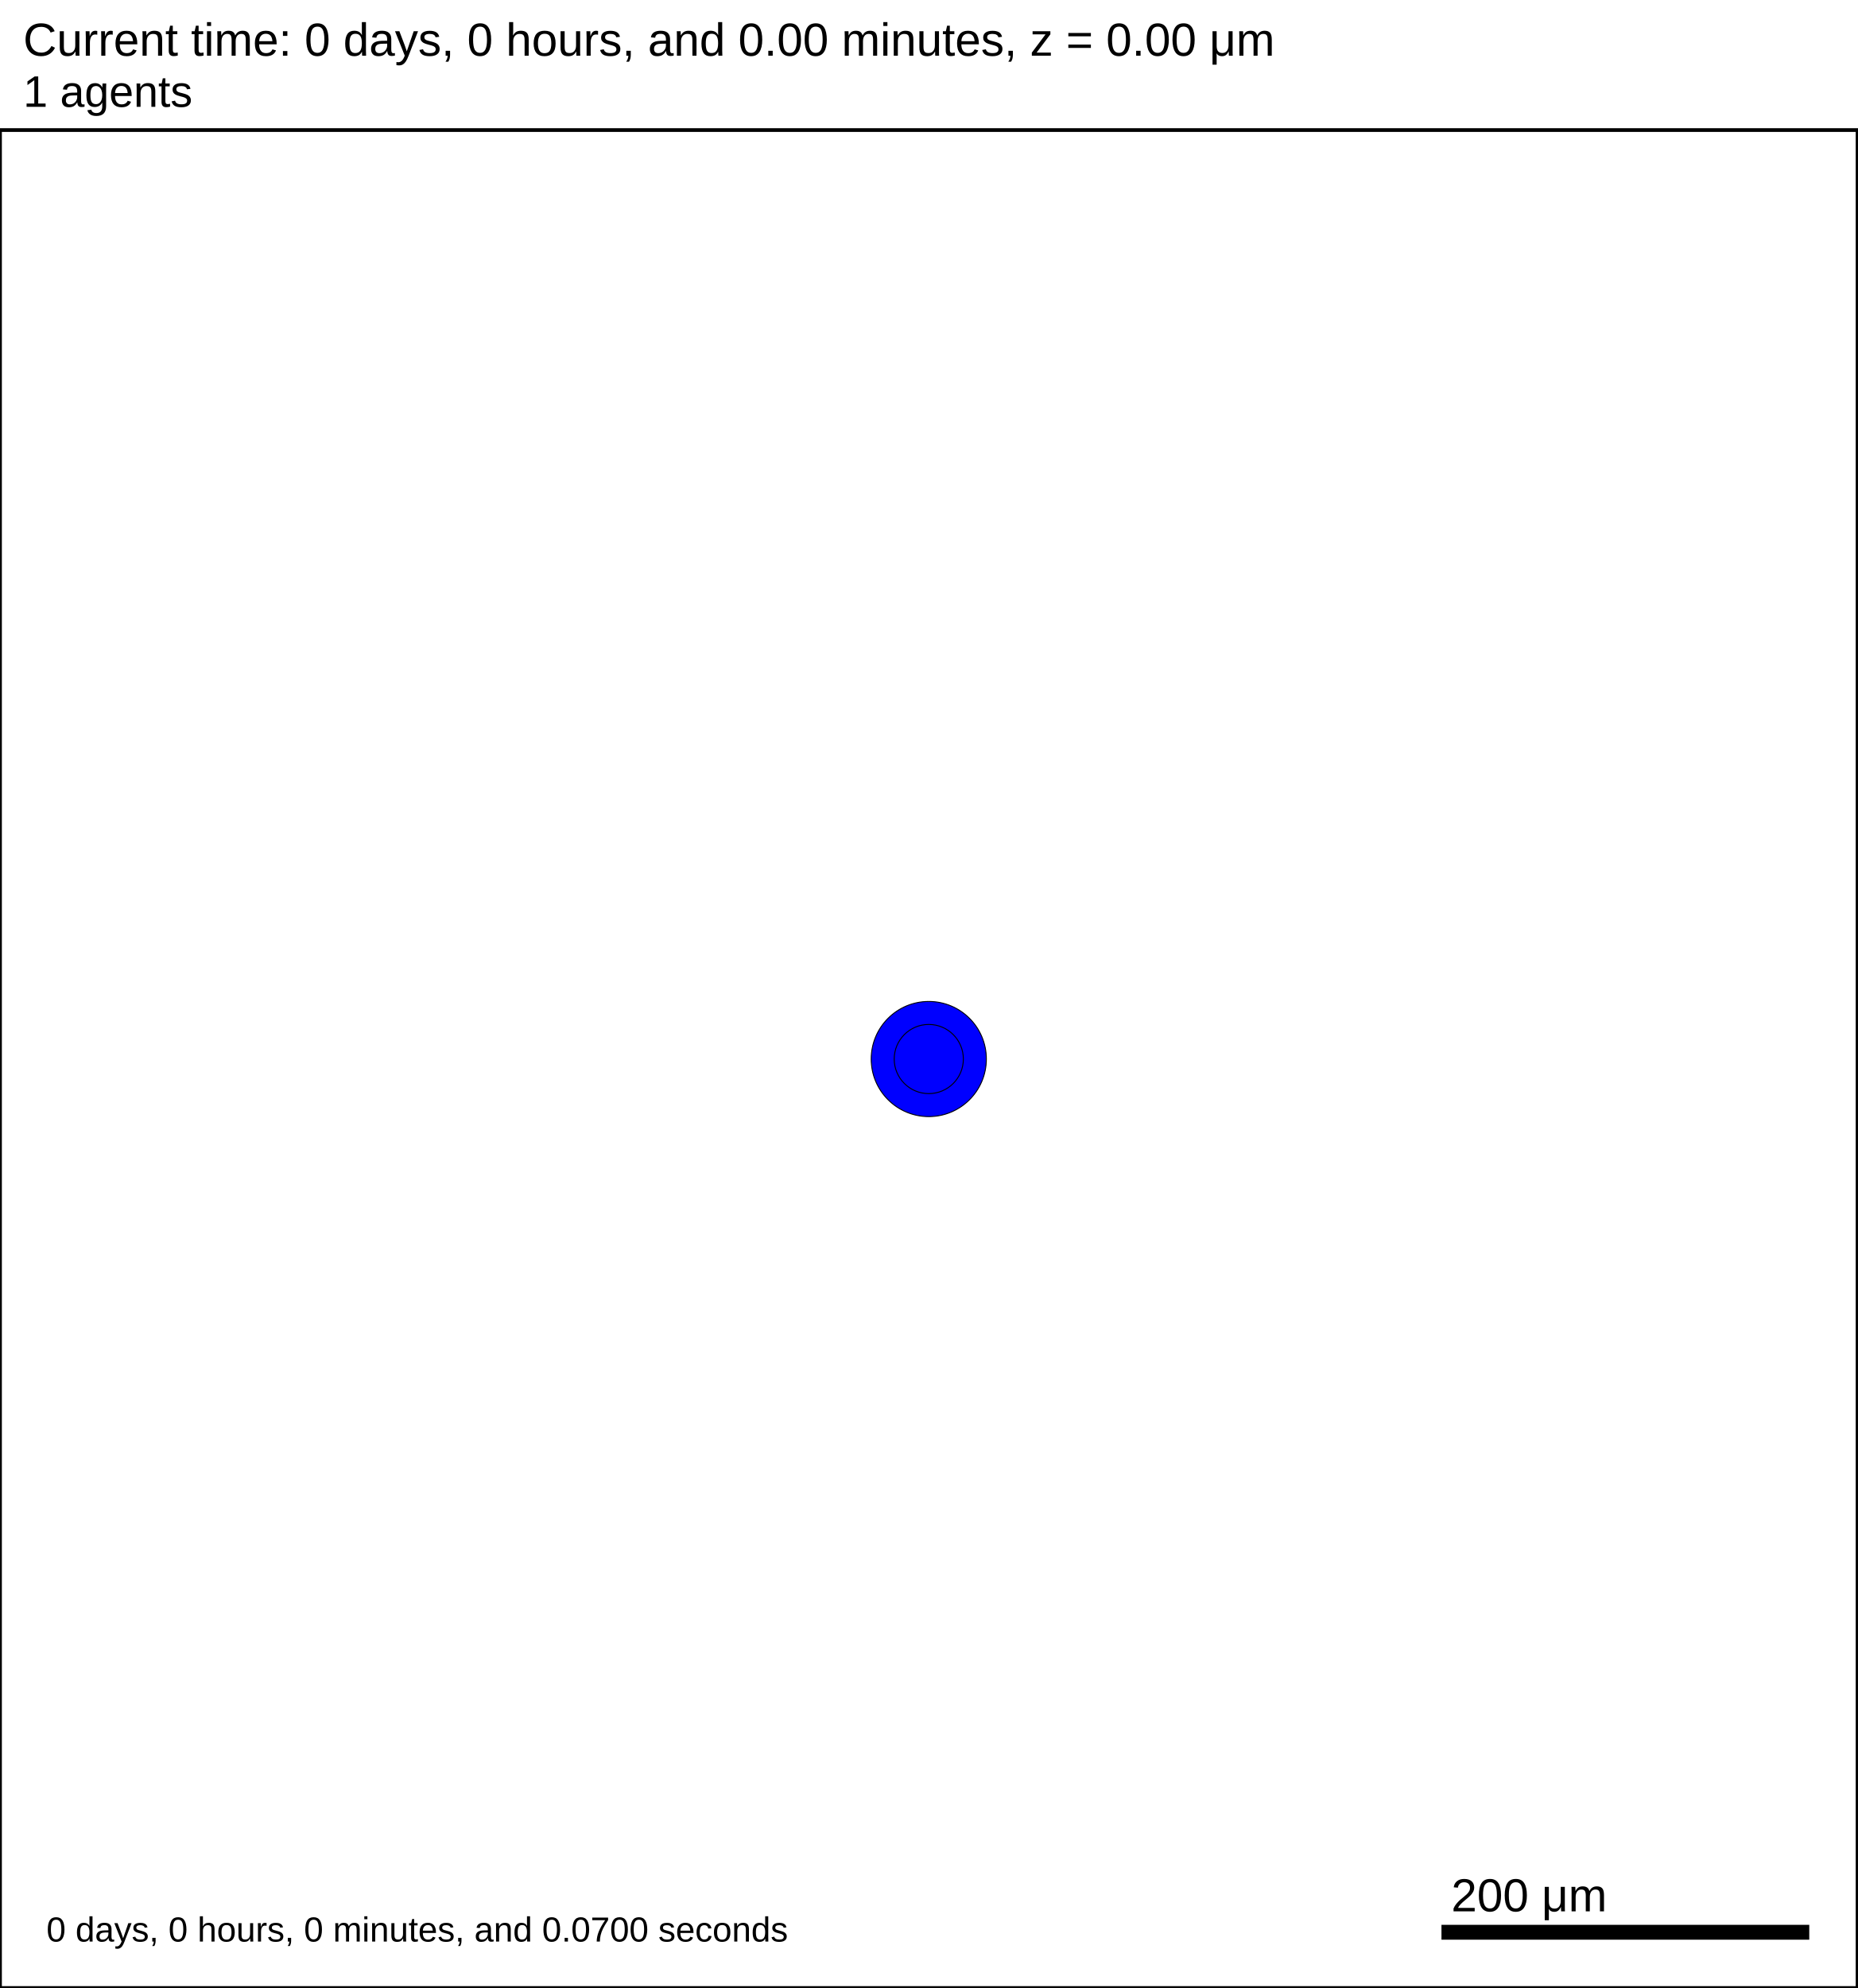
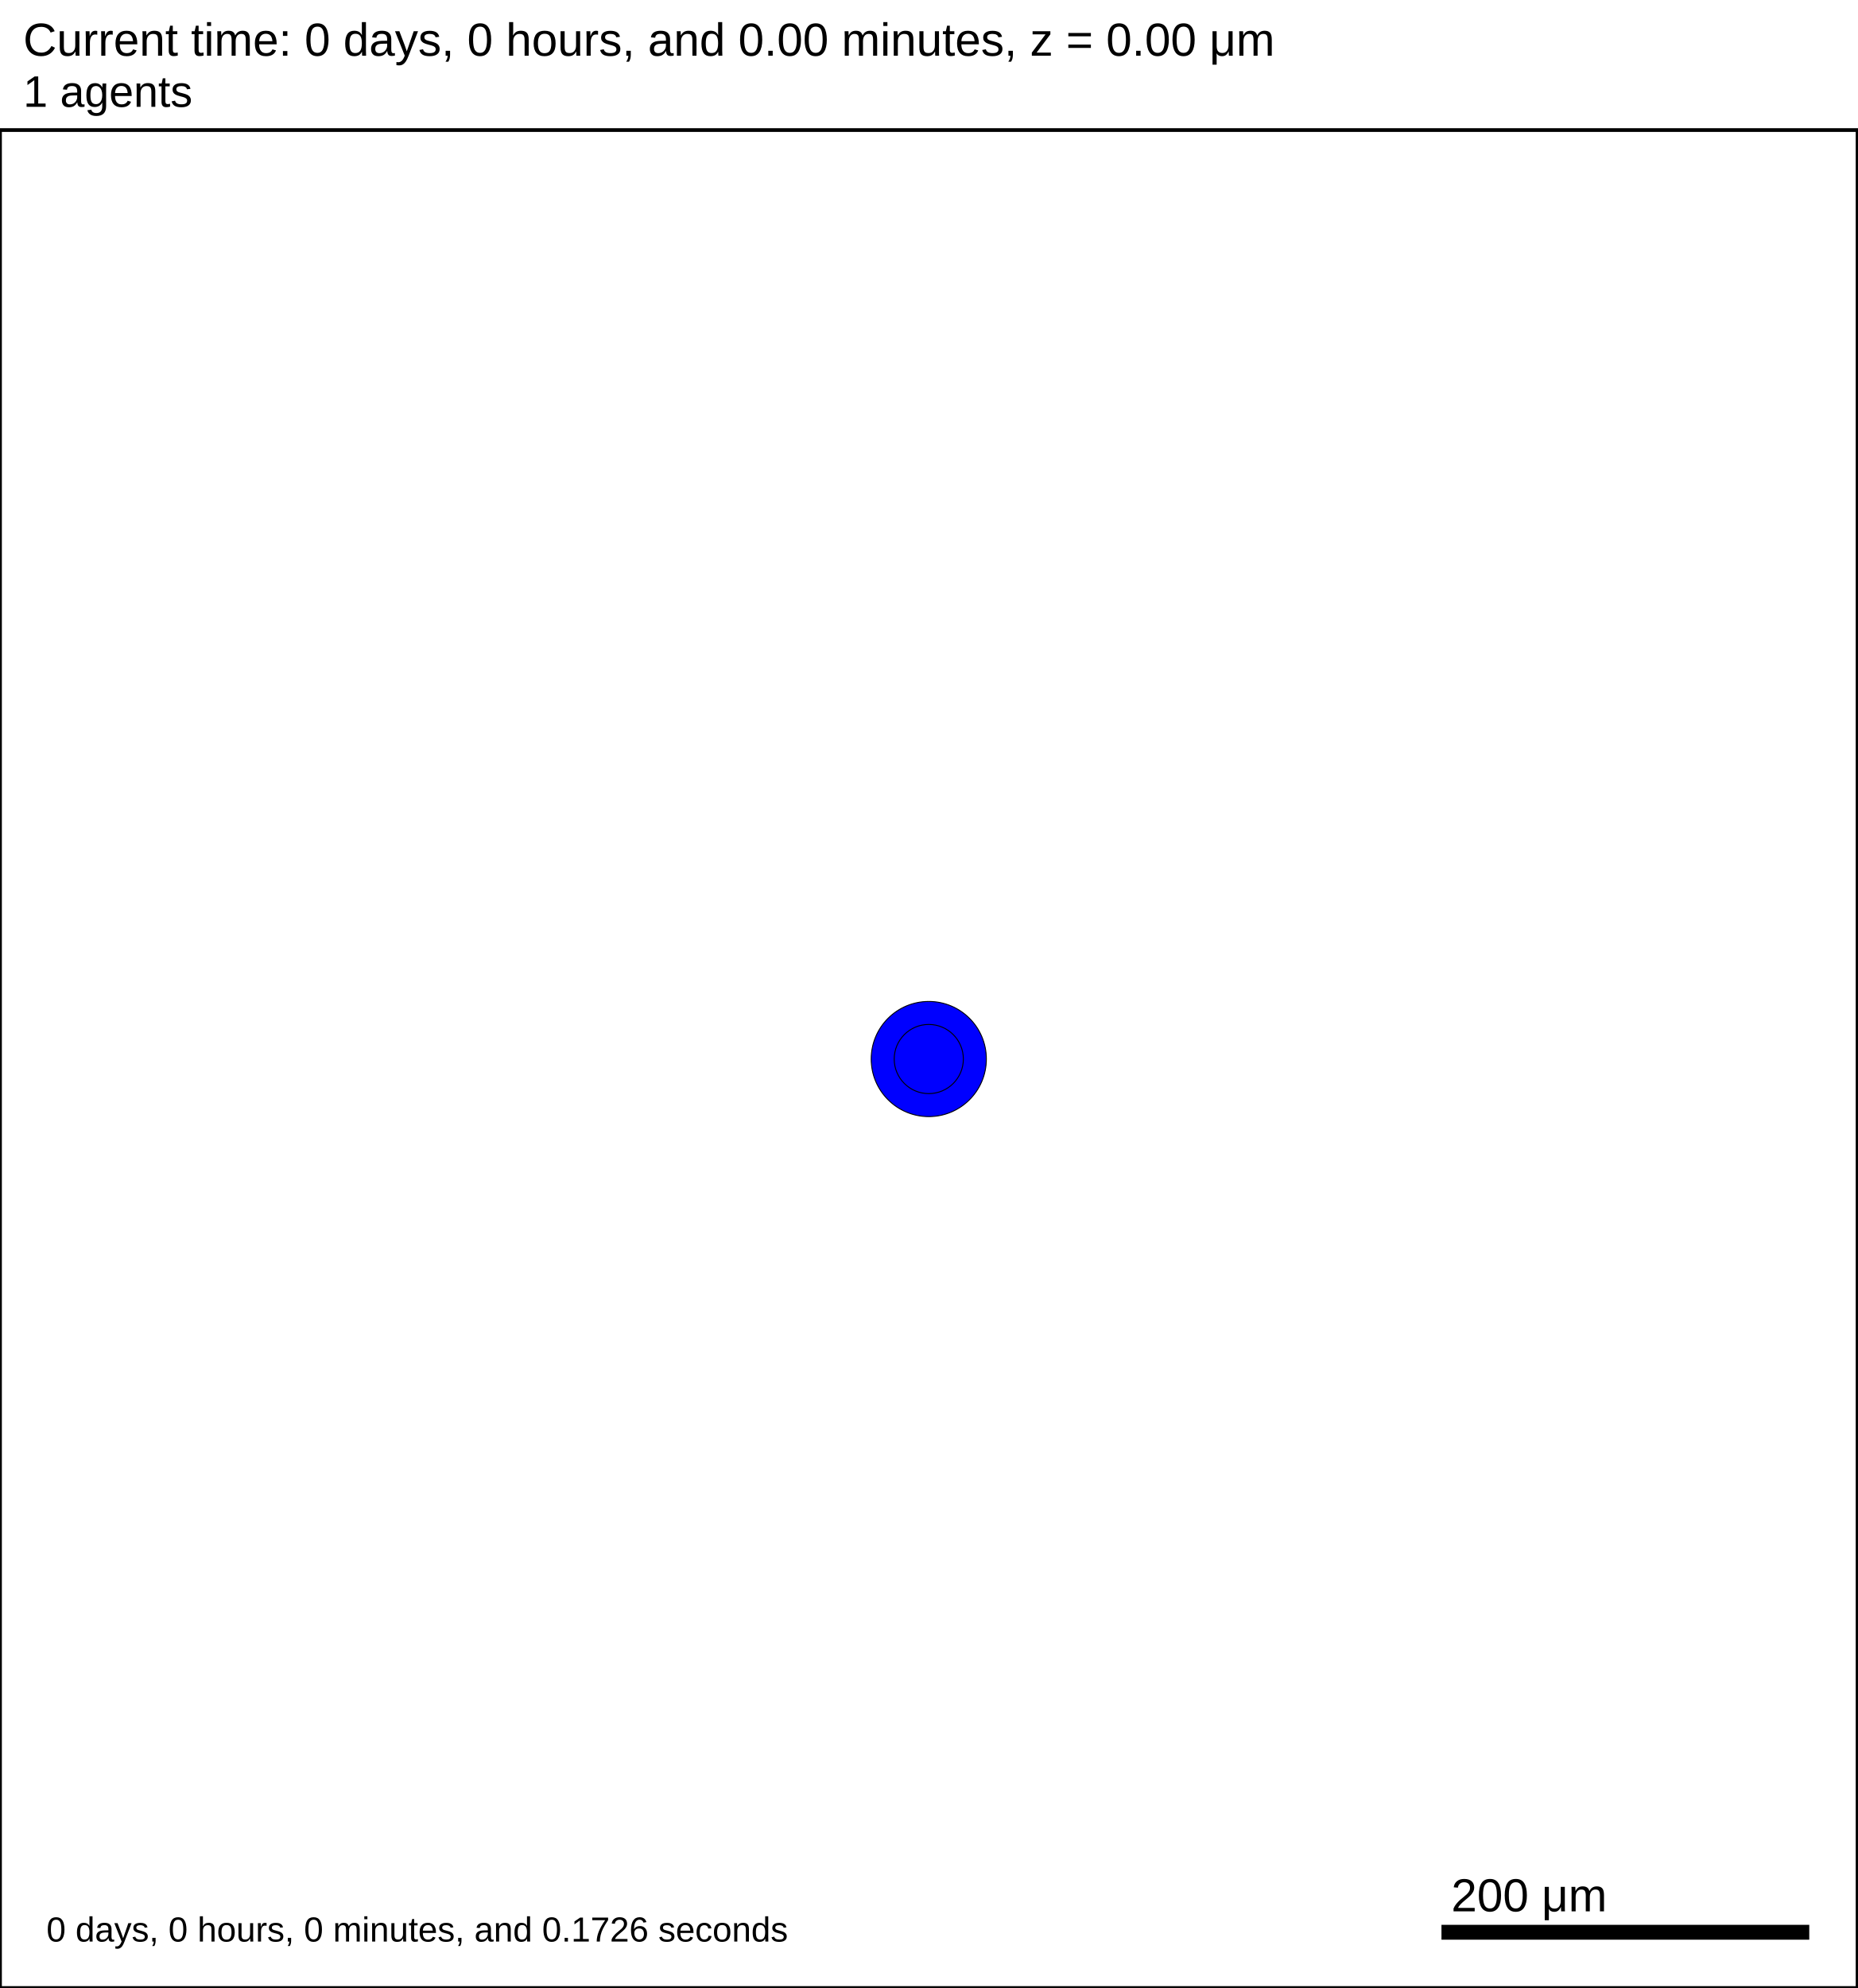
<svg xmlns="http://www.w3.org/2000/svg" version="1.1" width="1000" height="1070" id="svg2">
  <rect x="0" y="0" width="1000" height="1070" stroke-width="2" stroke="white" fill="white" />
  <text x="12.5" y="30" font-family="Arial" font-size="25" fill="black">
   Current time: 0 days, 0 hours, and 0.00 minutes, z = 0.00 μm
  </text>
  <text x="12.5" y="57.5" font-family="Arial" font-size="23.75" fill="black">
   1 agents
  </text>
  <g id="tissue" transform="translate(0,1070) scale(1,-1)">
    <g id="ECM">
  </g>
    <g id="cells">
      <g id="cell0">
        <circle cx="500" cy="500" r="30.993" stroke-width="0.5" stroke="rgb(0,0,0)" fill="blue" />
        <circle cx="500" cy="500" r="18.61" stroke-width="0.5" stroke="rgb(0,0,0)" fill="blue" />
      </g>
    </g>
  </g>
  <rect x="775" y="1035" width="200" height="10" stroke-width="2" stroke="rgb(255,255,255)" fill="rgb(0,0,0)" />
  <text x="781.25" y="1028.75" font-family="Arial" font-size="25" fill="black">
   200 μm
  </text>
  <text x="25" y="1045" font-family="Arial" font-size="18.75" fill="black">
-    0 days, 0 hours, 0 minutes, and 0.0700 seconds
+    0 days, 0 hours, 0 minutes, and 0.1726 seconds
  </text>
  <rect x="0" y="70" width="1000" height="1000" stroke-width="2" stroke="rgb(0,0,0)" fill="none" />
</svg>
